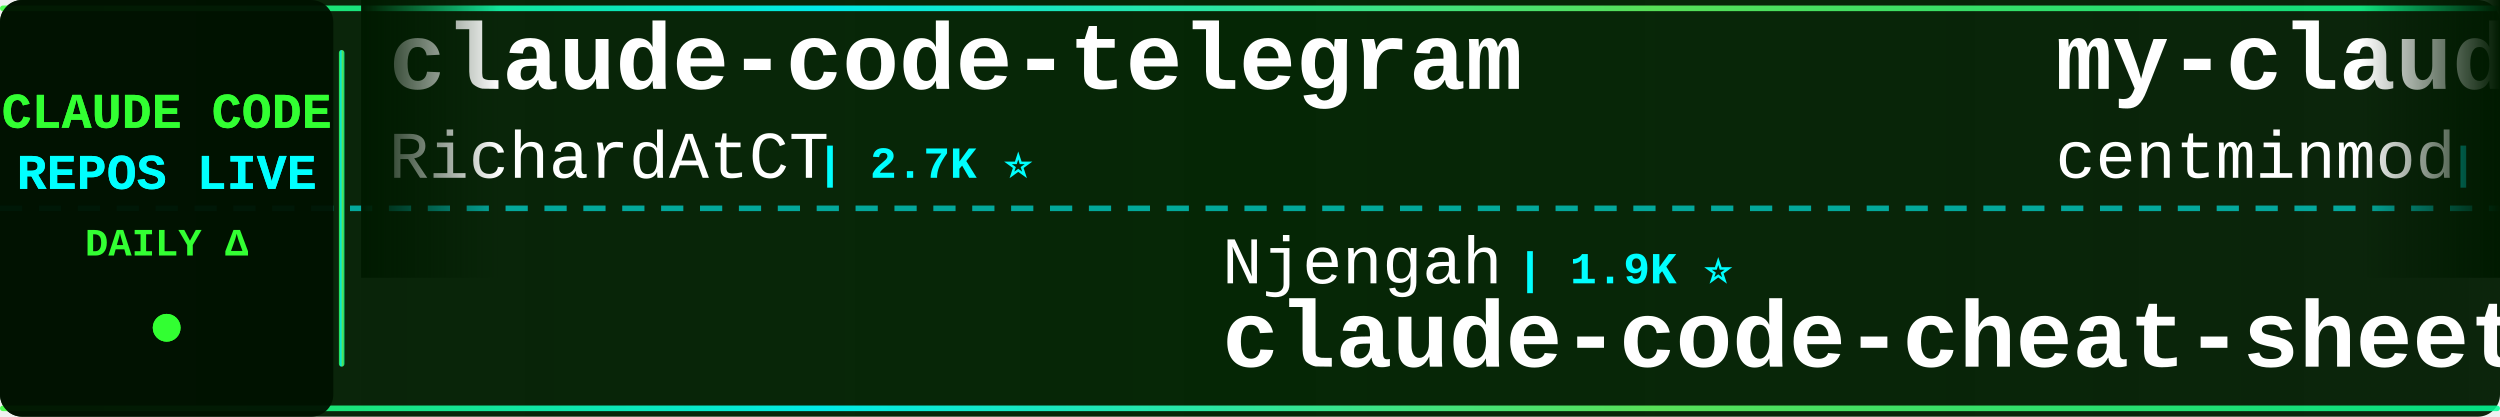
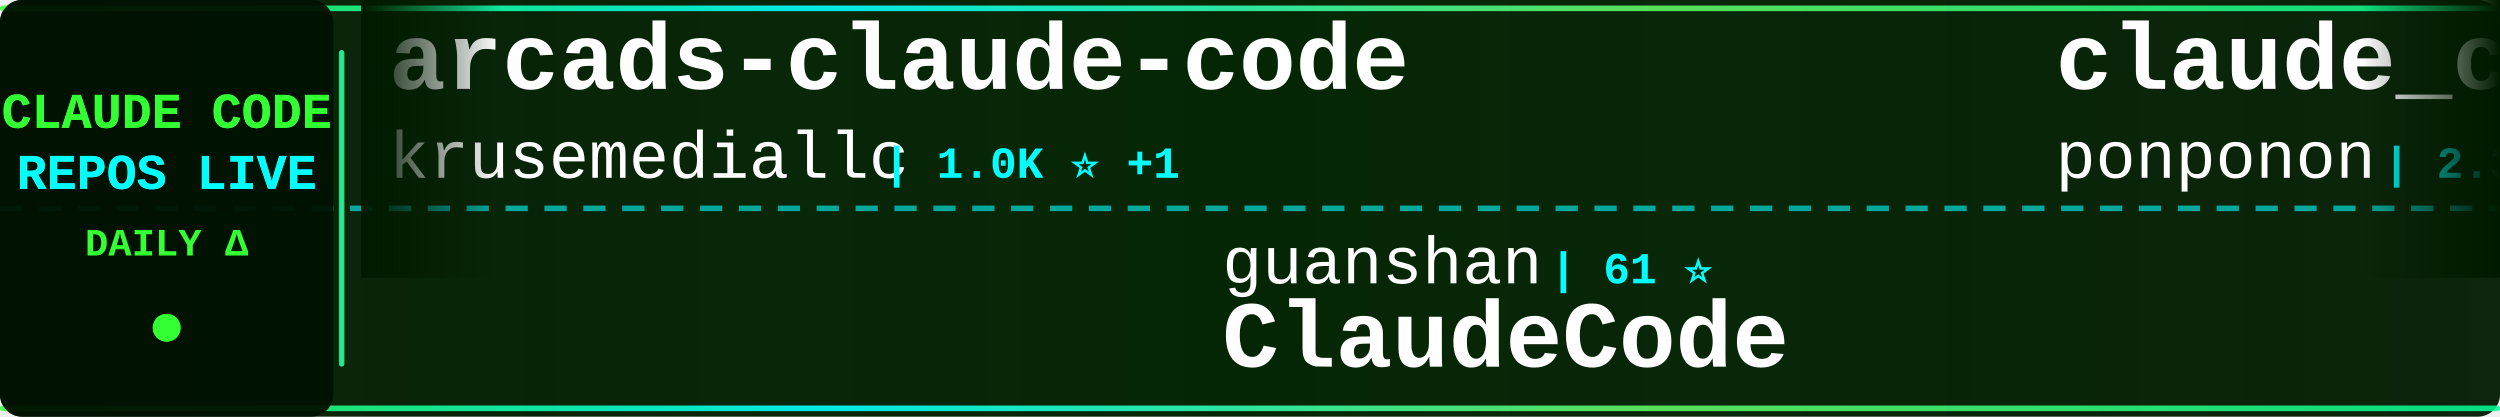
<svg xmlns="http://www.w3.org/2000/svg" width="900" height="150">
  <defs>
    <linearGradient id="tickerBg" x1="0%" y1="0%" x2="100%" y2="0%">
      <stop offset="0%" style="stop-color:#001a00;stop-opacity:0.95" />
      <stop offset="50%" style="stop-color:#002200;stop-opacity:0.98" />
      <stop offset="100%" style="stop-color:#001a00;stop-opacity:0.95" />
    </linearGradient>
    <linearGradient id="borderGrad" x1="0%" y1="0%" x2="100%" y2="0%">
      <stop offset="0%" style="stop-color:#33ff33;stop-opacity:0.85">
        <animate attributeName="stop-opacity" values="0.85;1;0.85" dur="2s" repeatCount="indefinite" />
      </stop>
      <stop offset="33%" style="stop-color:#00ffff;stop-opacity:0.9">
        <animate attributeName="stop-opacity" values="0.9;1;0.9" dur="2.2s" repeatCount="indefinite" />
      </stop>
      <stop offset="66%" style="stop-color:#66ff66;stop-opacity:0.85">
        <animate attributeName="stop-opacity" values="0.85;1;0.85" dur="1.8s" repeatCount="indefinite" />
      </stop>
      <stop offset="100%" style="stop-color:#00ff99;stop-opacity:0.85">
        <animate attributeName="stop-opacity" values="0.85;1;0.85" dur="2s" repeatCount="indefinite" />
      </stop>
    </linearGradient>
    <filter id="textGlow">
      <feGaussianBlur stdDeviation="0.1" result="coloredBlur" />
      <feMerge>
        <feMergeNode in="coloredBlur" />
        <feMergeNode in="SourceGraphic" />
      </feMerge>
    </filter>
    <filter id="metricGlow">
      <feGaussianBlur stdDeviation="0.2" result="coloredBlur" />
      <feMerge>
        <feMergeNode in="coloredBlur" />
        <feMergeNode in="SourceGraphic" />
      </feMerge>
    </filter>
    <linearGradient id="leftFade" x1="0%" y1="0%" x2="100%" y2="0%">
      <stop offset="0%" style="stop-color:#001a00;stop-opacity:1" />
      <stop offset="100%" style="stop-color:#001a00;stop-opacity:0" />
    </linearGradient>
    <linearGradient id="rightFade" x1="0%" y1="0%" x2="100%" y2="0%">
      <stop offset="0%" style="stop-color:#001a00;stop-opacity:0" />
      <stop offset="100%" style="stop-color:#001a00;stop-opacity:1" />
    </linearGradient>
  </defs>
  <rect width="900" height="150" fill="url(#tickerBg)" rx="8" />
  <rect x="0" y="2" width="900" height="2" fill="url(#borderGrad)" rx="1" />
  <rect x="0" y="146" width="900" height="2" fill="url(#borderGrad)" rx="1" />
  <line x1="0" y1="75" x2="900" y2="75" stroke="#00ffff" stroke-width="2" stroke-dasharray="8 6" opacity="0.6" />
  <rect x="0" y="0" width="120" height="150" fill="#001100" opacity="0.95" rx="8" />
  <text x="60" y="46" font-family="'Courier New', monospace" font-size="18" font-weight="bold" fill="#33ff33" text-anchor="middle" filter="url(#textGlow)">
    CLAUDE CODE
  </text>
  <text x="60" y="68" font-family="'Courier New', monospace" font-size="18" font-weight="bold" fill="#00ffff" text-anchor="middle" filter="url(#textGlow)">
    REPOS LIVE
  </text>
  <text x="60" y="92" font-family="'Courier New', monospace" font-size="14" font-weight="bold" fill="#33ff33" text-anchor="middle">
    DAILY Δ
  </text>
  <circle cx="60" cy="118" r="5" fill="#33ff33" filter="url(#metricGlow)">
    <animate attributeName="r" values="4;6;4" dur="1.5s" repeatCount="indefinite" />
    <animate attributeName="opacity" values="0.6;1;0.6" dur="1.5s" repeatCount="indefinite" />
  </circle>
  <rect x="122" y="18" width="2" height="114" fill="url(#borderGrad)" rx="1" />
  <clipPath id="tickerClip">
    <rect x="130" y="0" width="770" height="150" />
  </clipPath>
  <g clip-path="url(#tickerClip)">
    <g id="tickerItems">
      <animateTransform attributeName="transform" attributeType="XML" type="translate" from="0 0" to="-3000 0" dur="54s" repeatCount="indefinite" />
      <g transform="translate(0, 0)">
-         <text x="140" y="32" font-family="'Courier New', monospace" font-size="34" font-weight="bold" fill="#ffffff">claude-code-telegram</text>
-         <text x="140" y="64" font-family="'Courier New', monospace" font-size="24" font-weight="normal" fill="#ffffff" opacity="1.0">RichardAtCT</text>
-         <text x="294" y="64" font-family="'Courier New', monospace" font-size="16" font-weight="bold" fill="#00ffff"> | 2.7K ⭐</text>
+         <text x="140" y="32" font-family="'Courier New', monospace" font-size="34" font-weight="bold" fill="#ffffff">arcads-claude-code</text>
+         <text x="140" y="64" font-family="'Courier New', monospace" font-size="24" font-weight="normal" fill="#ffffff" opacity="1.0">krusemediallc</text>
+         <text x="318" y="64" font-family="'Courier New', monospace" font-size="16" font-weight="bold" fill="#00ffff"> | 1.0K ⭐ +1</text>
      </g>
      <g transform="translate(300, 0)">
+         <text x="140" y="102" font-family="'Courier New', monospace" font-size="24" font-weight="normal" fill="#ffffff" opacity="1.0">guanshan</text>
+         <text x="258" y="102" font-family="'Courier New', monospace" font-size="16" font-weight="bold" fill="#00ffff"> | 61 ⭐</text>
+         <text x="140" y="132" font-family="'Courier New', monospace" font-size="34" font-weight="bold" fill="#ffffff">ClaudeCode</text>
+       </g>
+       <g transform="translate(600, 0)">
+         <text x="140" y="32" font-family="'Courier New', monospace" font-size="34" font-weight="bold" fill="#ffffff">claude_code_src</text>
+         <text x="140" y="64" font-family="'Courier New', monospace" font-size="24" font-weight="normal" fill="#ffffff" opacity="1.0">ponponon</text>
+         <text x="258" y="64" font-family="'Courier New', monospace" font-size="16" font-weight="bold" fill="#00ffff"> | 2.3K ⭐</text>
+       </g>
+       <g transform="translate(900, 0)">
+         <text x="140" y="102" font-family="'Courier New', monospace" font-size="24" font-weight="normal" fill="#ffffff" opacity="1.0">asgeirtj</text>
+         <text x="258" y="102" font-family="'Courier New', monospace" font-size="16" font-weight="bold" fill="#00ffff"> | 59.7K ⭐ +21</text>
+         <text x="140" y="132" font-family="'Courier New', monospace" font-size="34" font-weight="bold" fill="#ffffff">system_prompts_leaks</text>
+       </g>
+       <g transform="translate(1200, 0)">
+         <text x="140" y="32" font-family="'Courier New', monospace" font-size="34" font-weight="bold" fill="#ffffff">ClaudeCodeAgents</text>
+         <text x="140" y="64" font-family="'Courier New', monospace" font-size="24" font-weight="normal" fill="#ffffff" opacity="1.0">darcyegb</text>
+         <text x="258" y="64" font-family="'Courier New', monospace" font-size="16" font-weight="bold" fill="#00ffff"> | 748 ⭐</text>
+       </g>
+       <g transform="translate(1500, 0)">
+         <text x="140" y="102" font-family="'Courier New', monospace" font-size="24" font-weight="normal" fill="#ffffff" opacity="1.0">ChinaSiro</text>
+         <text x="270" y="102" font-family="'Courier New', monospace" font-size="16" font-weight="bold" fill="#00ffff"> | 9.6K ⭐</text>
+         <text x="140" y="132" font-family="'Courier New', monospace" font-size="34" font-weight="bold" fill="#ffffff">claude-code-sourcemap</text>
+       </g>
+       <g transform="translate(1800, 0)">
+         <text x="140" y="32" font-family="'Courier New', monospace" font-size="34" font-weight="bold" fill="#ffffff">claude-code-guide</text>
+         <text x="140" y="64" font-family="'Courier New', monospace" font-size="24" font-weight="normal" fill="#ffffff" opacity="1.0">Cranot</text>
+         <text x="234" y="64" font-family="'Courier New', monospace" font-size="16" font-weight="bold" fill="#00ffff"> | 2.8K ⭐</text>
+       </g>
+       <g transform="translate(2100, 0)">
+         <text x="140" y="102" font-family="'Courier New', monospace" font-size="24" font-weight="normal" fill="#ffffff" opacity="1.0">AICoderTudou</text>
+         <text x="306" y="102" font-family="'Courier New', monospace" font-size="16" font-weight="bold" fill="#00ffff"> | 497 ⭐</text>
+         <text x="140" y="132" font-family="'Courier New', monospace" font-size="34" font-weight="bold" fill="#ffffff">claude-code-tudou</text>
+       </g>
+       <g transform="translate(2400, 0)">
+         <text x="140" y="32" font-family="'Courier New', monospace" font-size="34" font-weight="bold" fill="#ffffff">claude-code-action</text>
+         <text x="140" y="64" font-family="'Courier New', monospace" font-size="24" font-weight="normal" fill="#ffffff" opacity="1.0">anthropics</text>
+         <text x="282" y="64" font-family="'Courier New', monospace" font-size="16" font-weight="bold" fill="#00ffff"> | 8.4K ⭐ +1</text>
+       </g>
+       <g transform="translate(2700, 0)">
        <text x="140" y="102" font-family="'Courier New', monospace" font-size="24" font-weight="normal" fill="#ffffff" opacity="1.0">Njengah</text>
        <text x="246" y="102" font-family="'Courier New', monospace" font-size="16" font-weight="bold" fill="#00ffff"> | 1.9K ⭐</text>
        <text x="140" y="132" font-family="'Courier New', monospace" font-size="34" font-weight="bold" fill="#ffffff">claude-code-cheat-sheet</text>
      </g>
-       <g transform="translate(600, 0)">
-         <text x="140" y="32" font-family="'Courier New', monospace" font-size="34" font-weight="bold" fill="#ffffff">my-claude-code-setup</text>
-         <text x="140" y="64" font-family="'Courier New', monospace" font-size="24" font-weight="normal" fill="#ffffff" opacity="1.0">centminmod</text>
-         <text x="282" y="64" font-family="'Courier New', monospace" font-size="16" font-weight="bold" fill="#00ffff"> | 2.5K ⭐</text>
-       </g>
-       <g transform="translate(900, 0)">
-         <text x="140" y="102" font-family="'Courier New', monospace" font-size="24" font-weight="normal" fill="#ffffff" opacity="1.0">https-deeplearning-ai</text>
-         <text x="414" y="102" font-family="'Courier New', monospace" font-size="16" font-weight="bold" fill="#00ffff"> | 535 ⭐</text>
-         <text x="140" y="132" font-family="'Courier New', monospace" font-size="34" font-weight="bold" fill="#ffffff">sc-claude-code-files</text>
-       </g>
-       <g transform="translate(1200, 0)">
-         <text x="140" y="32" font-family="'Courier New', monospace" font-size="34" font-weight="bold" fill="#ffffff">claude-code-rev</text>
-         <text x="140" y="64" font-family="'Courier New', monospace" font-size="24" font-weight="normal" fill="#ffffff" opacity="1.0">oboard</text>
-         <text x="234" y="64" font-family="'Courier New', monospace" font-size="16" font-weight="bold" fill="#00ffff"> | 3.3K ⭐</text>
-       </g>
-       <g transform="translate(1500, 0)">
-         <text x="140" y="102" font-family="'Courier New', monospace" font-size="24" font-weight="normal" fill="#ffffff" opacity="1.0">digitalsamba</text>
-         <text x="306" y="102" font-family="'Courier New', monospace" font-size="16" font-weight="bold" fill="#00ffff"> | 1.8K ⭐</text>
-         <text x="140" y="132" font-family="'Courier New', monospace" font-size="34" font-weight="bold" fill="#ffffff">claude-code-video-toolki...</text>
-       </g>
-       <g transform="translate(1800, 0)">
-         <text x="140" y="32" font-family="'Courier New', monospace" font-size="34" font-weight="bold" fill="#ffffff">oh-my-claudecode</text>
-         <text x="140" y="64" font-family="'Courier New', monospace" font-size="24" font-weight="normal" fill="#ffffff" opacity="1.0">Yeachan-Heo</text>
-         <text x="294" y="64" font-family="'Courier New', monospace" font-size="16" font-weight="bold" fill="#00ffff"> | 38.0K ⭐ +2</text>
-       </g>
-       <g transform="translate(2100, 0)">
-         <text x="140" y="102" font-family="'Courier New', monospace" font-size="24" font-weight="normal" fill="#ffffff" opacity="1.0">VoltAgent</text>
-         <text x="270" y="102" font-family="'Courier New', monospace" font-size="16" font-weight="bold" fill="#00ffff"> | 23.6K ⭐ +5</text>
-         <text x="140" y="132" font-family="'Courier New', monospace" font-size="34" font-weight="bold" fill="#ffffff">awesome-claude-code-suba...</text>
-       </g>
-       <g transform="translate(2400, 0)">
-         <text x="140" y="32" font-family="'Courier New', monospace" font-size="34" font-weight="bold" fill="#ffffff">Claude-Code-Workflow</text>
-         <text x="140" y="64" font-family="'Courier New', monospace" font-size="24" font-weight="normal" fill="#ffffff" opacity="1.0">catlog22</text>
-         <text x="258" y="64" font-family="'Courier New', monospace" font-size="16" font-weight="bold" fill="#00ffff"> | 2.1K ⭐</text>
-       </g>
-       <g transform="translate(2700, 0)">
-         <text x="140" y="102" font-family="'Courier New', monospace" font-size="24" font-weight="normal" fill="#ffffff" opacity="1.0">KPR111</text>
-         <text x="234" y="102" font-family="'Courier New', monospace" font-size="16" font-weight="bold" fill="#00ffff"> | 18 ⭐</text>
-         <text x="140" y="132" font-family="'Courier New', monospace" font-size="34" font-weight="bold" fill="#ffffff">Claude-Code</text>
-       </g>
      <g transform="translate(3000, 0)">
-         <text x="140" y="32" font-family="'Courier New', monospace" font-size="34" font-weight="bold" fill="#ffffff">claude-code-telegram</text>
-         <text x="140" y="64" font-family="'Courier New', monospace" font-size="24" font-weight="normal" fill="#ffffff" opacity="1.0">RichardAtCT</text>
-         <text x="294" y="64" font-family="'Courier New', monospace" font-size="16" font-weight="bold" fill="#00ffff"> | 2.7K ⭐</text>
+         <text x="140" y="32" font-family="'Courier New', monospace" font-size="34" font-weight="bold" fill="#ffffff">arcads-claude-code</text>
+         <text x="140" y="64" font-family="'Courier New', monospace" font-size="24" font-weight="normal" fill="#ffffff" opacity="1.0">krusemediallc</text>
+         <text x="318" y="64" font-family="'Courier New', monospace" font-size="16" font-weight="bold" fill="#00ffff"> | 1.0K ⭐ +1</text>
      </g>
      <g transform="translate(3300, 0)">
-         <text x="140" y="102" font-family="'Courier New', monospace" font-size="24" font-weight="normal" fill="#ffffff" opacity="1.0">Njengah</text>
-         <text x="246" y="102" font-family="'Courier New', monospace" font-size="16" font-weight="bold" fill="#00ffff"> | 1.9K ⭐</text>
-         <text x="140" y="132" font-family="'Courier New', monospace" font-size="34" font-weight="bold" fill="#ffffff">claude-code-cheat-sheet</text>
+         <text x="140" y="102" font-family="'Courier New', monospace" font-size="24" font-weight="normal" fill="#ffffff" opacity="1.0">guanshan</text>
+         <text x="258" y="102" font-family="'Courier New', monospace" font-size="16" font-weight="bold" fill="#00ffff"> | 61 ⭐</text>
+         <text x="140" y="132" font-family="'Courier New', monospace" font-size="34" font-weight="bold" fill="#ffffff">ClaudeCode</text>
      </g>
      <g transform="translate(3600, 0)">
-         <text x="140" y="32" font-family="'Courier New', monospace" font-size="34" font-weight="bold" fill="#ffffff">my-claude-code-setup</text>
-         <text x="140" y="64" font-family="'Courier New', monospace" font-size="24" font-weight="normal" fill="#ffffff" opacity="1.0">centminmod</text>
-         <text x="282" y="64" font-family="'Courier New', monospace" font-size="16" font-weight="bold" fill="#00ffff"> | 2.5K ⭐</text>
+         <text x="140" y="32" font-family="'Courier New', monospace" font-size="34" font-weight="bold" fill="#ffffff">claude_code_src</text>
+         <text x="140" y="64" font-family="'Courier New', monospace" font-size="24" font-weight="normal" fill="#ffffff" opacity="1.0">ponponon</text>
+         <text x="258" y="64" font-family="'Courier New', monospace" font-size="16" font-weight="bold" fill="#00ffff"> | 2.3K ⭐</text>
      </g>
      <g transform="translate(3900, 0)">
-         <text x="140" y="102" font-family="'Courier New', monospace" font-size="24" font-weight="normal" fill="#ffffff" opacity="1.0">https-deeplearning-ai</text>
-         <text x="414" y="102" font-family="'Courier New', monospace" font-size="16" font-weight="bold" fill="#00ffff"> | 535 ⭐</text>
-         <text x="140" y="132" font-family="'Courier New', monospace" font-size="34" font-weight="bold" fill="#ffffff">sc-claude-code-files</text>
+         <text x="140" y="102" font-family="'Courier New', monospace" font-size="24" font-weight="normal" fill="#ffffff" opacity="1.0">asgeirtj</text>
+         <text x="258" y="102" font-family="'Courier New', monospace" font-size="16" font-weight="bold" fill="#00ffff"> | 59.7K ⭐ +21</text>
+         <text x="140" y="132" font-family="'Courier New', monospace" font-size="34" font-weight="bold" fill="#ffffff">system_prompts_leaks</text>
      </g>
    </g>
  </g>
  <rect x="130" y="0" width="50" height="100" fill="url(#leftFade)" />
  <rect x="850" y="0" width="50" height="100" fill="url(#rightFade)" />
</svg>
